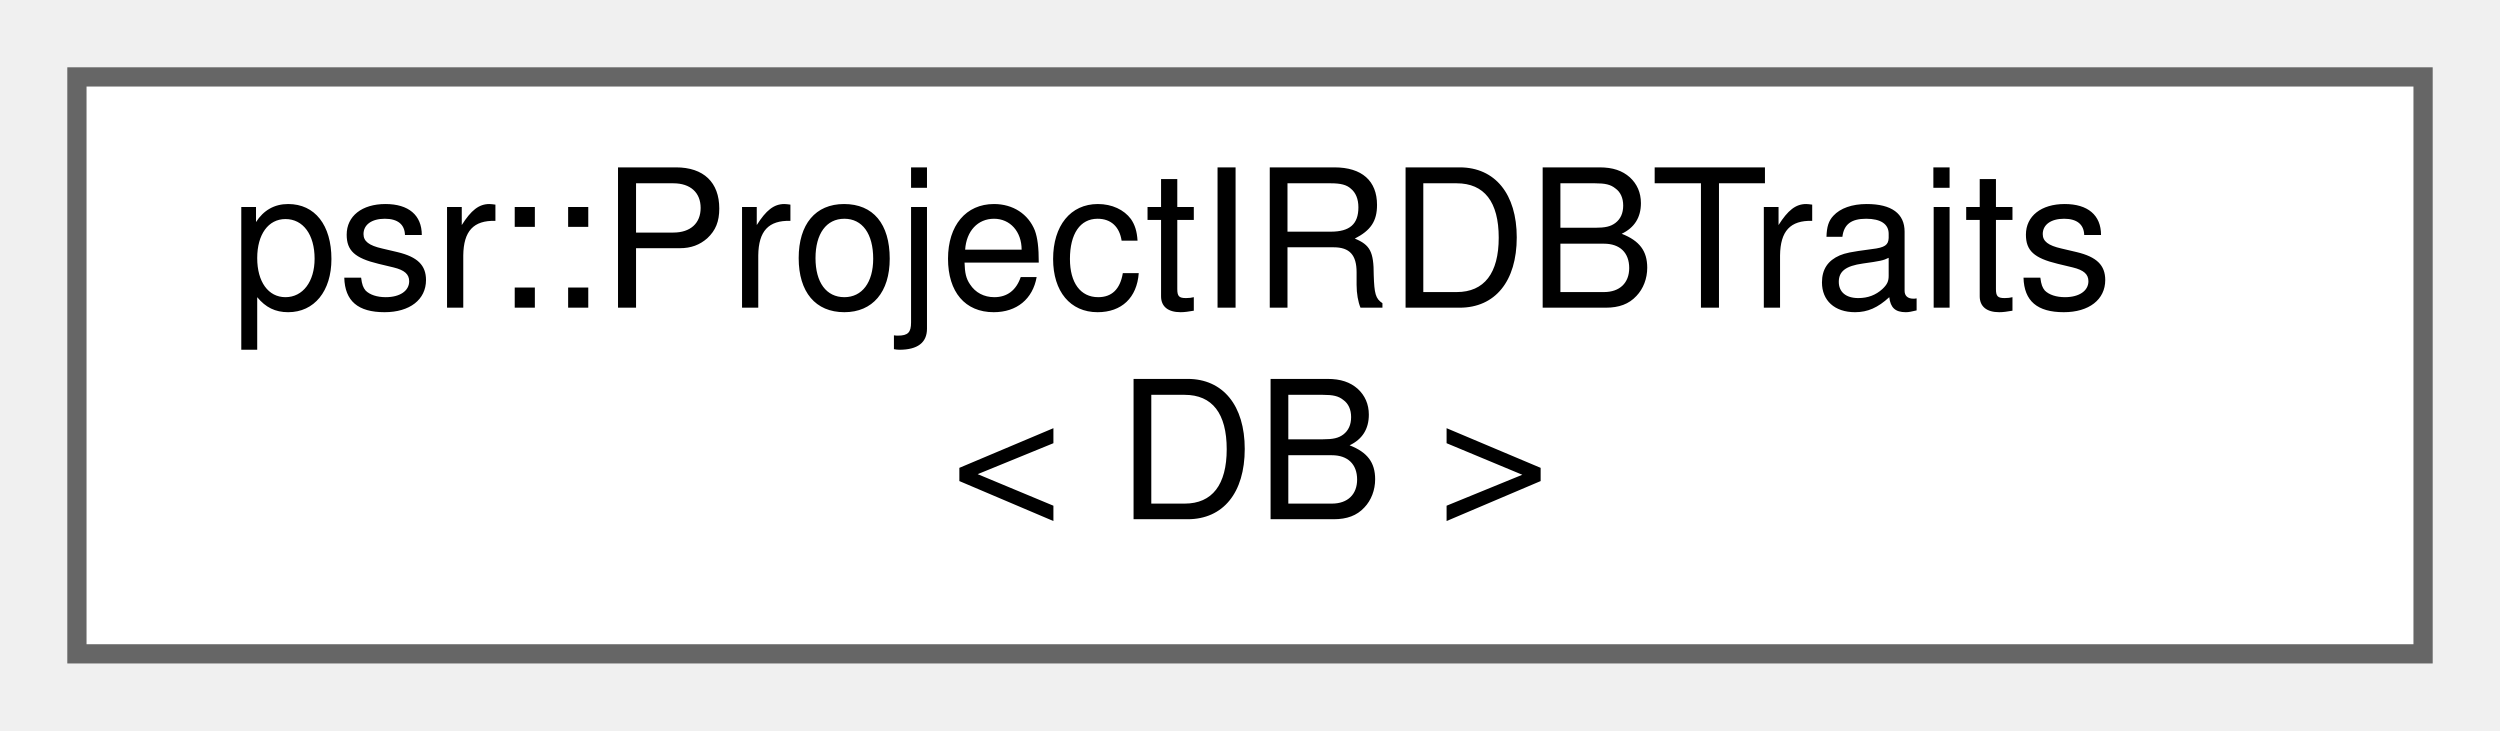
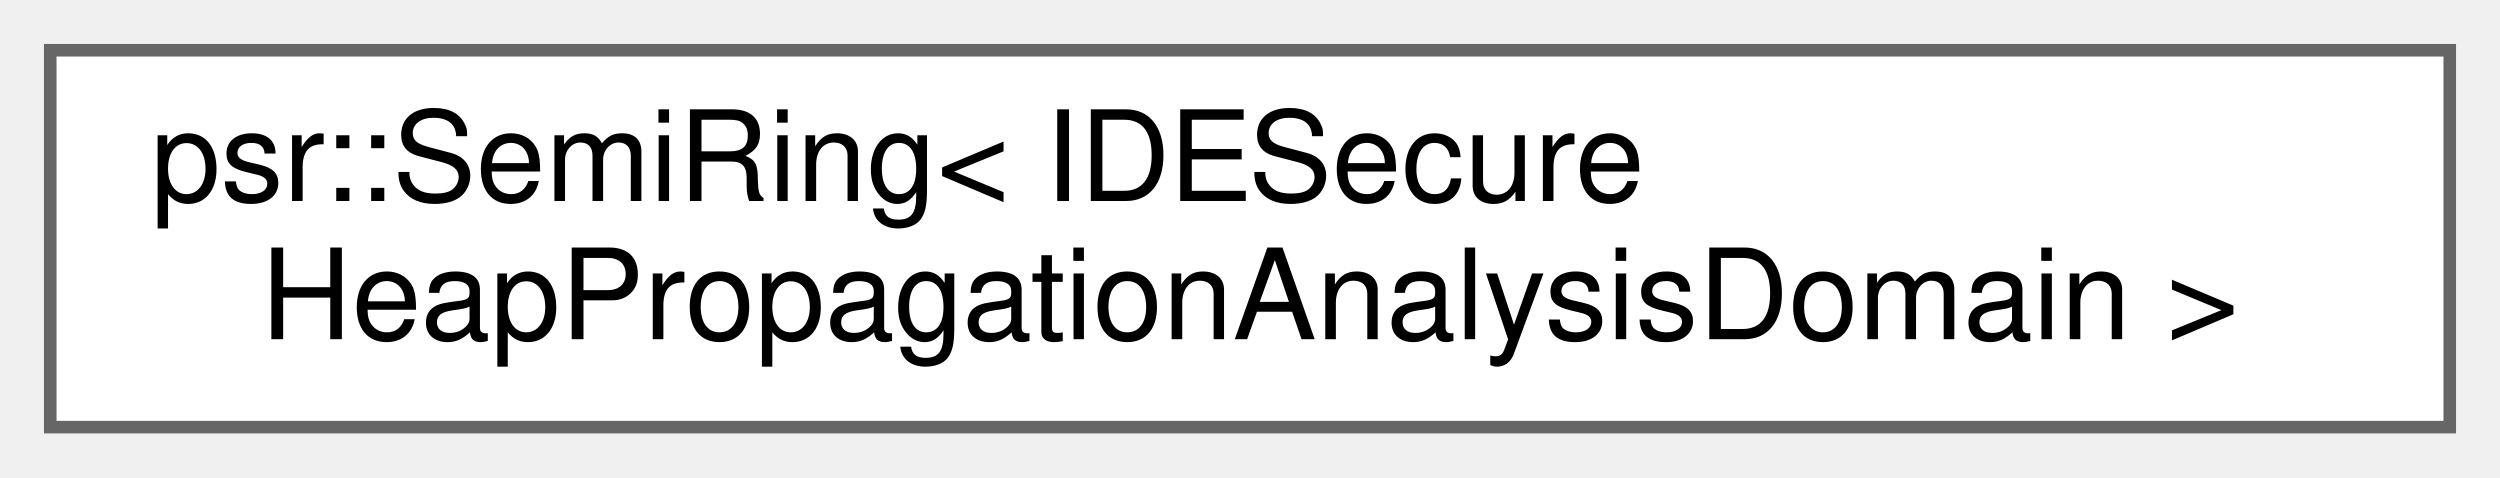
- <svg xmlns="http://www.w3.org/2000/svg" xmlns:xlink="http://www.w3.org/1999/xlink" width="130pt" height="38pt" viewBox="0.00 0.00 130.00 38.00">
+ <svg xmlns="http://www.w3.org/2000/svg" xmlns:xlink="http://www.w3.org/1999/xlink" width="199pt" height="38pt" viewBox="0.00 0.00 199.00 38.00">
  <g id="graph0" class="graph" transform="scale(1 1) rotate(0) translate(4 34)">
    <g id="Node000000" class="node">
      <g id="a_Node000000">
-         <a xlink:href="structpsr_1_1ProjectIRDBTraits.html" target="_top" xlink:title=" ">
-           <polygon fill="white" stroke="#666666" points="122,-30 0,-30 0,0 122,0 122,-30" />
-           <text text-anchor="start" x="8" y="-18" font-family="Helvetica,sans-Serif" font-size="10.00">psr::ProjectIRDBTraits</text>
-           <text text-anchor="middle" x="61" y="-7" font-family="Helvetica,sans-Serif" font-size="10.00">&lt; DB &gt;</text>
+         <a xlink:href="classpsr_1_1SemiRing.html" target="_top" xlink:title=" ">
+           <polygon fill="white" stroke="#666666" points="191,-30 0,-30 0,0 191,0 191,-30" />
+           <text text-anchor="start" x="8" y="-18" font-family="Helvetica,sans-Serif" font-size="10.00">psr::SemiRing&lt; IDESecure</text>
+           <text text-anchor="middle" x="95.5" y="-7" font-family="Helvetica,sans-Serif" font-size="10.00">HeapPropagationAnalysisDomain &gt;</text>
        </a>
      </g>
    </g>
  </g>
</svg>
